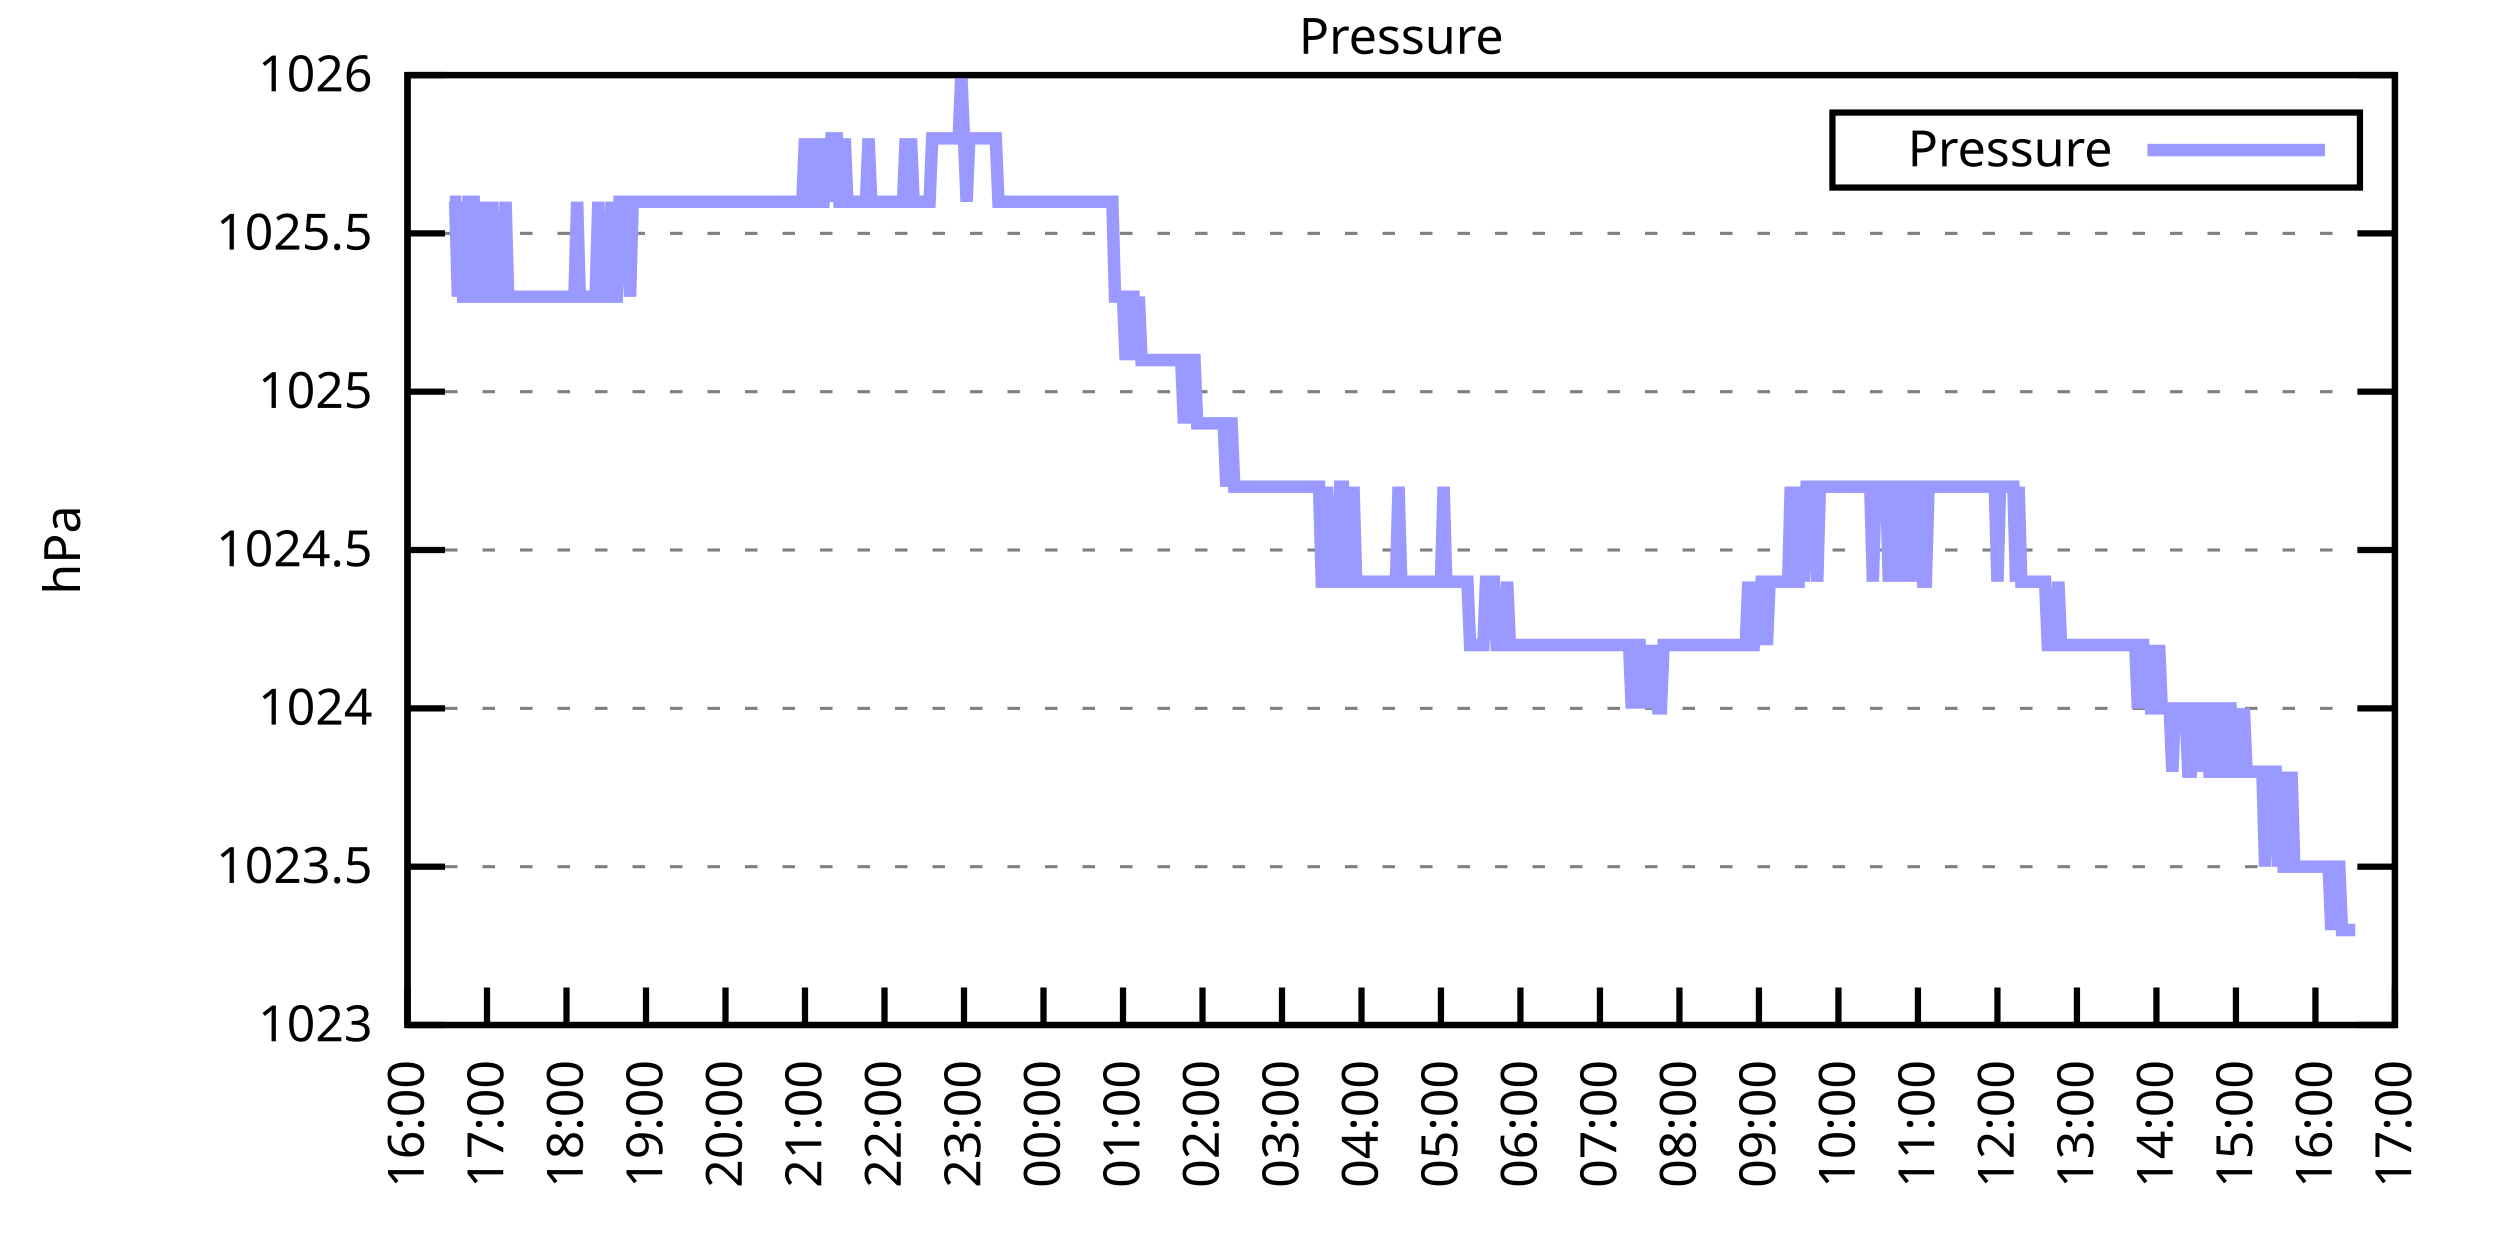
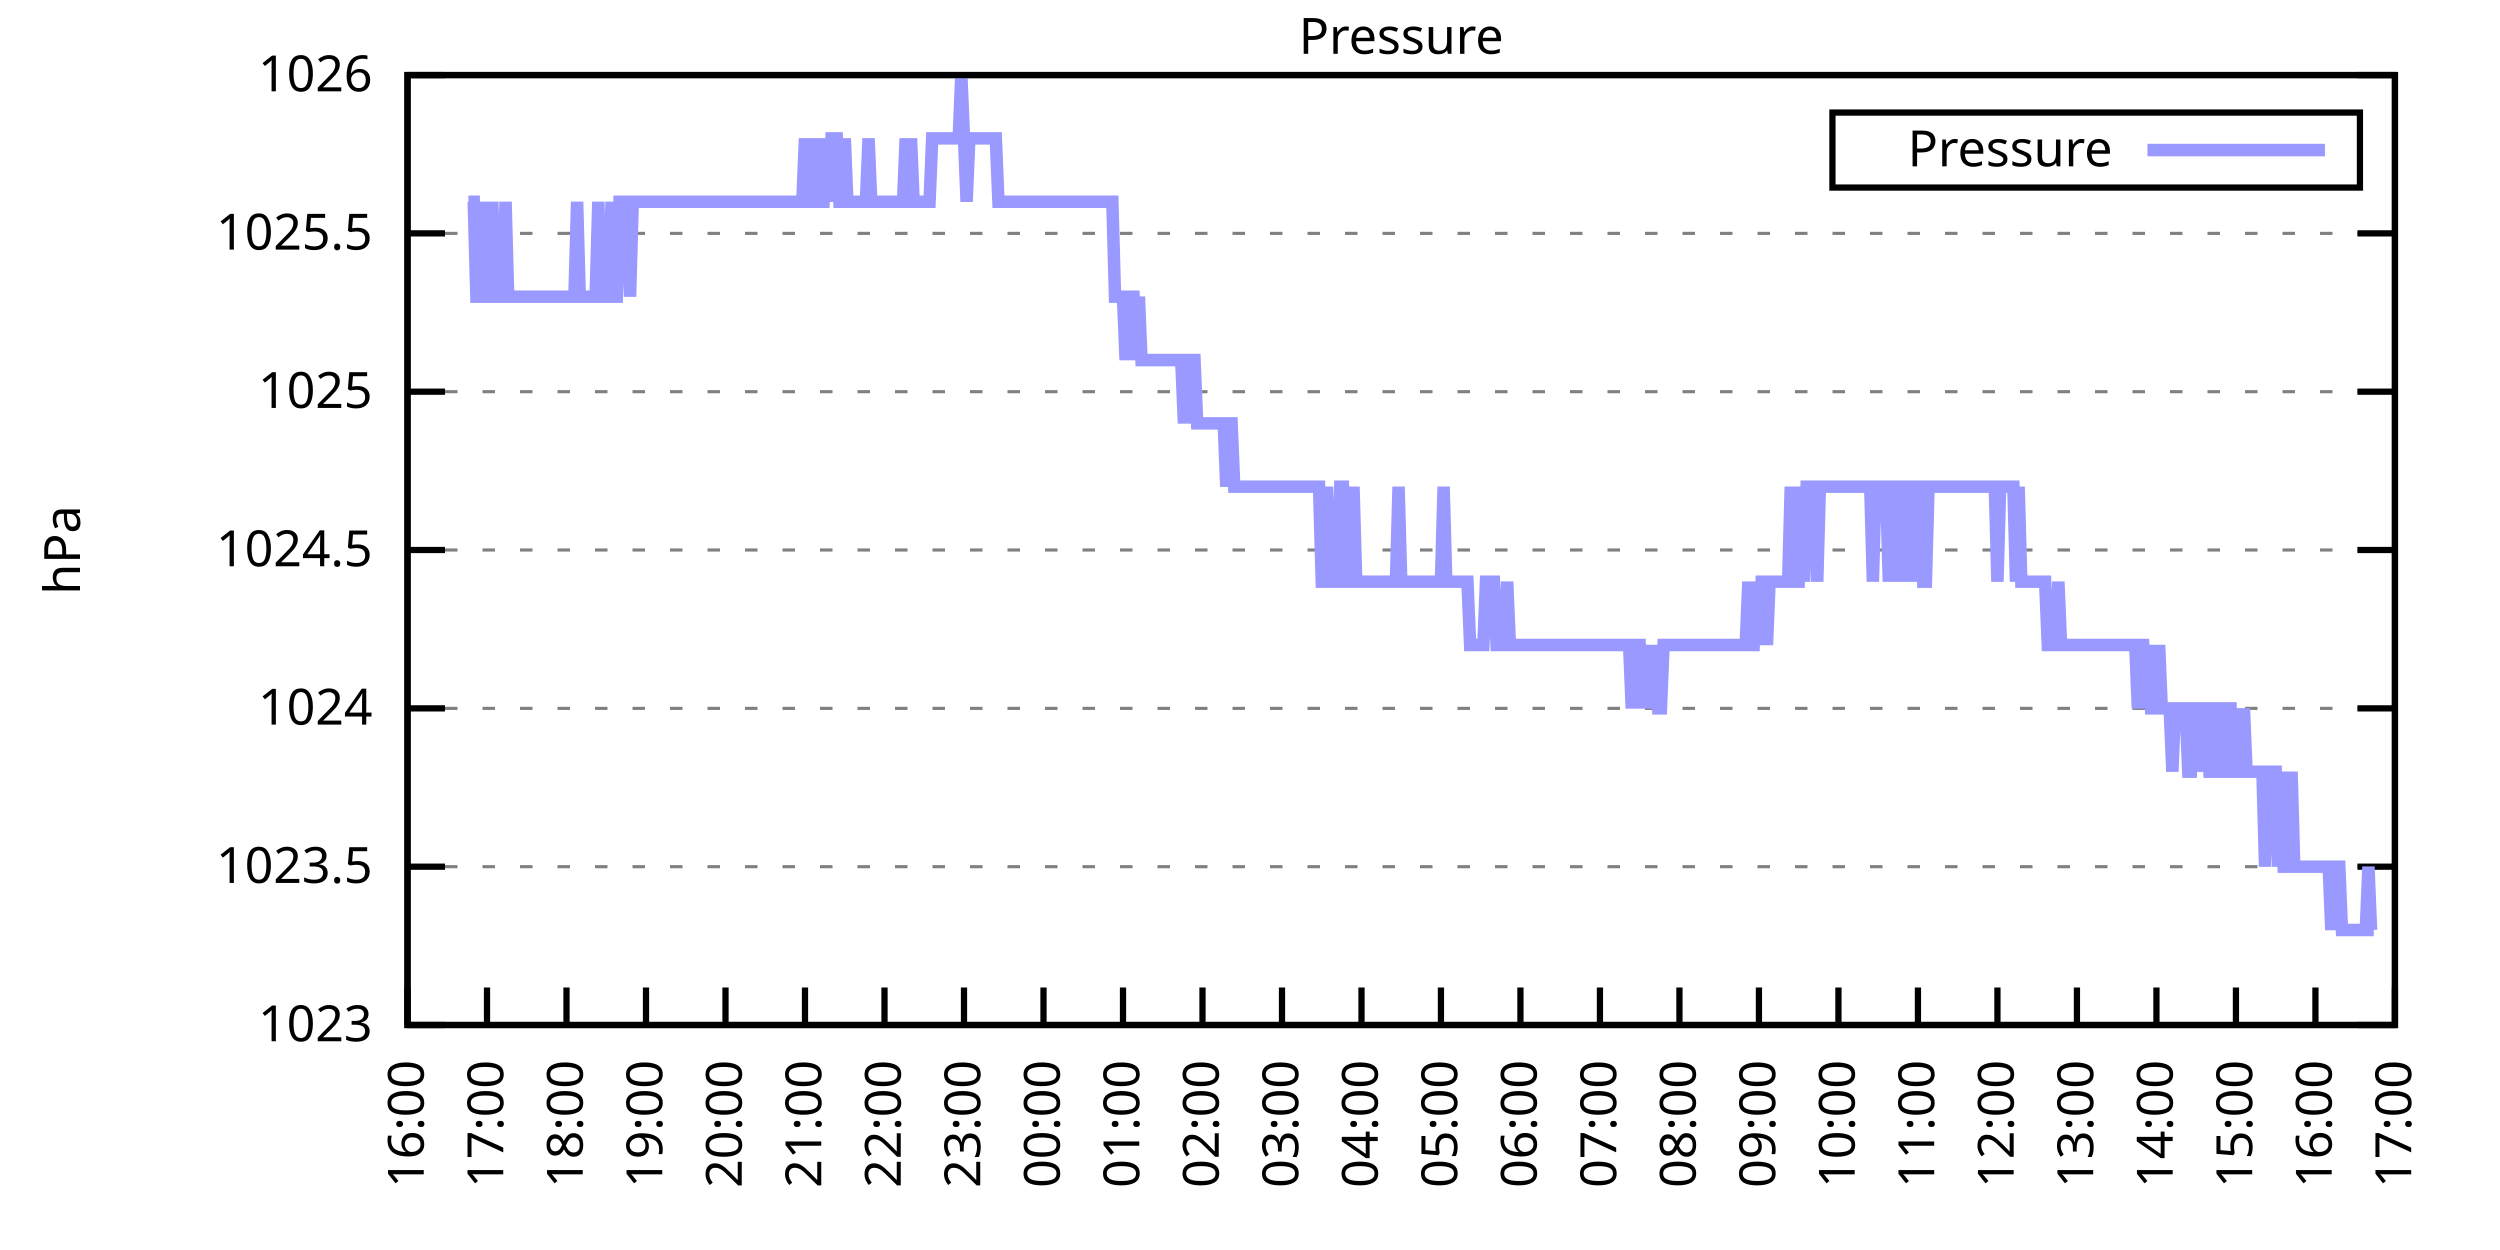
<svg xmlns="http://www.w3.org/2000/svg" xmlns:xlink="http://www.w3.org/1999/xlink" width="400" height="200" viewBox="0 0 400 200">
  <g id="gnuplot_canvas">
    <rect x="0" y="0" width="400" height="200" fill="none" />
    <defs>
      <circle id="gpDot" r="0.5" stroke-width="0.5" stroke="currentColor" />
      <path id="gpPt0" stroke-width="0.333" stroke="currentColor" d="M-1,0 h2 M0,-1 v2" />
      <path id="gpPt1" stroke-width="0.333" stroke="currentColor" d="M-1,-1 L1,1 M1,-1 L-1,1" />
      <path id="gpPt2" stroke-width="0.333" stroke="currentColor" d="M-1,0 L1,0 M0,-1 L0,1 M-1,-1 L1,1 M-1,1 L1,-1" />
      <rect id="gpPt3" stroke-width="0.333" stroke="currentColor" x="-1" y="-1" width="2" height="2" />
      <rect id="gpPt4" stroke-width="0.333" stroke="currentColor" fill="currentColor" x="-1" y="-1" width="2" height="2" />
      <circle id="gpPt5" stroke-width="0.333" stroke="currentColor" cx="0" cy="0" r="1" />
      <use xlink:href="#gpPt5" id="gpPt6" fill="currentColor" stroke="none" />
      <path id="gpPt7" stroke-width="0.333" stroke="currentColor" d="M0,-1.33 L-1.33,0.67 L1.33,0.67 z" />
      <use xlink:href="#gpPt7" id="gpPt8" fill="currentColor" stroke="none" />
      <use xlink:href="#gpPt7" id="gpPt9" stroke="currentColor" transform="rotate(180)" />
      <use xlink:href="#gpPt9" id="gpPt10" fill="currentColor" stroke="none" />
      <use xlink:href="#gpPt3" id="gpPt11" stroke="currentColor" transform="rotate(45)" />
      <use xlink:href="#gpPt11" id="gpPt12" fill="currentColor" stroke="none" />
      <path id="gpPt13" stroke-width="0.333" stroke="currentColor" d="M0,1.330 L1.265,0.411 L0.782,-1.067 L-0.782,-1.076 L-1.265,0.411 z" />
      <use xlink:href="#gpPt13" id="gpPt14" fill="currentColor" stroke="none" />
      <filter id="textbox" filterUnits="objectBoundingBox" x="0" y="0" height="1" width="1">
        <feFlood flood-color="white" flood-opacity="1" result="bgnd" />
        <feComposite in="SourceGraphic" in2="bgnd" operator="atop" />
      </filter>
      <filter id="greybox" filterUnits="objectBoundingBox" x="0" y="0" height="1" width="1">
        <feFlood flood-color="lightgrey" flood-opacity="1" result="grey" />
        <feComposite in="SourceGraphic" in2="grey" operator="atop" />
      </filter>
    </defs>
    <g fill="none" color="white" stroke="currentColor" stroke-width="1.00" stroke-linecap="butt" stroke-linejoin="miter">
</g>
    <g fill="none" color="black" stroke="currentColor" stroke-width="1.00" stroke-linecap="butt" stroke-linejoin="miter">
      <g stroke="none" shape-rendering="crispEdges">
        <polygon fill="rgb(255, 255, 255)" points="65.20,164.00 383.18,164.00 383.18,12.02 65.20,12.02 " />
      </g>
    </g>
    <g fill="none" color="black" stroke="currentColor" stroke-width="1.00" stroke-linecap="butt" stroke-linejoin="miter">
</g>
    <g fill="none" color="black" stroke="black" stroke-width="0.50" stroke-linecap="butt" stroke-linejoin="miter">
</g>
    <g fill="none" color="gray" stroke="currentColor" stroke-width="0.50" stroke-linecap="butt" stroke-linejoin="miter">
      <path stroke="gray" stroke-dasharray="2,4" class="gridline" d="M65.20,164.00 L383.19,164.00  " />
    </g>
    <g fill="none" color="gray" stroke="gray" stroke-width="1.00" stroke-linecap="butt" stroke-linejoin="miter">
</g>
    <g fill="none" color="black" stroke="currentColor" stroke-width="1.00" stroke-linecap="butt" stroke-linejoin="miter">
      <path stroke="black" d="M65.20,164.00 L71.20,164.00 M383.19,164.00 L377.19,164.00  " />
      <g transform="translate(59.60,166.60)" stroke="none" fill="black" font-family="Sans" font-size="8.00" text-anchor="end">
        <text>
          <tspan font-family="Sans"> 1023</tspan>
        </text>
      </g>
    </g>
    <g fill="none" color="black" stroke="currentColor" stroke-width="1.00" stroke-linecap="butt" stroke-linejoin="miter">
</g>
    <g fill="none" color="black" stroke="black" stroke-width="0.50" stroke-linecap="butt" stroke-linejoin="miter">
</g>
    <g fill="none" color="gray" stroke="currentColor" stroke-width="0.50" stroke-linecap="butt" stroke-linejoin="miter">
      <path stroke="gray" stroke-dasharray="2,4" class="gridline" d="M65.20,138.67 L383.19,138.67  " />
    </g>
    <g fill="none" color="gray" stroke="gray" stroke-width="1.00" stroke-linecap="butt" stroke-linejoin="miter">
</g>
    <g fill="none" color="black" stroke="currentColor" stroke-width="1.00" stroke-linecap="butt" stroke-linejoin="miter">
      <path stroke="black" d="M65.20,138.67 L71.20,138.67 M383.19,138.67 L377.19,138.67  " />
      <g transform="translate(59.60,141.27)" stroke="none" fill="black" font-family="Sans" font-size="8.00" text-anchor="end">
        <text>
          <tspan font-family="Sans"> 1023.5</tspan>
        </text>
      </g>
    </g>
    <g fill="none" color="black" stroke="currentColor" stroke-width="1.00" stroke-linecap="butt" stroke-linejoin="miter">
</g>
    <g fill="none" color="black" stroke="black" stroke-width="0.50" stroke-linecap="butt" stroke-linejoin="miter">
</g>
    <g fill="none" color="gray" stroke="currentColor" stroke-width="0.50" stroke-linecap="butt" stroke-linejoin="miter">
      <path stroke="gray" stroke-dasharray="2,4" class="gridline" d="M65.20,113.34 L383.19,113.34  " />
    </g>
    <g fill="none" color="gray" stroke="gray" stroke-width="1.00" stroke-linecap="butt" stroke-linejoin="miter">
</g>
    <g fill="none" color="black" stroke="currentColor" stroke-width="1.00" stroke-linecap="butt" stroke-linejoin="miter">
      <path stroke="black" d="M65.20,113.34 L71.20,113.34 M383.19,113.34 L377.19,113.34  " />
      <g transform="translate(59.60,115.94)" stroke="none" fill="black" font-family="Sans" font-size="8.00" text-anchor="end">
        <text>
          <tspan font-family="Sans"> 1024</tspan>
        </text>
      </g>
    </g>
    <g fill="none" color="black" stroke="currentColor" stroke-width="1.00" stroke-linecap="butt" stroke-linejoin="miter">
</g>
    <g fill="none" color="black" stroke="black" stroke-width="0.50" stroke-linecap="butt" stroke-linejoin="miter">
</g>
    <g fill="none" color="gray" stroke="currentColor" stroke-width="0.50" stroke-linecap="butt" stroke-linejoin="miter">
      <path stroke="gray" stroke-dasharray="2,4" class="gridline" d="M65.20,88.00 L383.19,88.00  " />
    </g>
    <g fill="none" color="gray" stroke="gray" stroke-width="1.00" stroke-linecap="butt" stroke-linejoin="miter">
</g>
    <g fill="none" color="black" stroke="currentColor" stroke-width="1.00" stroke-linecap="butt" stroke-linejoin="miter">
      <path stroke="black" d="M65.20,88.00 L71.20,88.00 M383.19,88.00 L377.19,88.00  " />
      <g transform="translate(59.60,90.60)" stroke="none" fill="black" font-family="Sans" font-size="8.00" text-anchor="end">
        <text>
          <tspan font-family="Sans"> 1024.5</tspan>
        </text>
      </g>
    </g>
    <g fill="none" color="black" stroke="currentColor" stroke-width="1.00" stroke-linecap="butt" stroke-linejoin="miter">
</g>
    <g fill="none" color="black" stroke="black" stroke-width="0.50" stroke-linecap="butt" stroke-linejoin="miter">
</g>
    <g fill="none" color="gray" stroke="currentColor" stroke-width="0.50" stroke-linecap="butt" stroke-linejoin="miter">
      <path stroke="gray" stroke-dasharray="2,4" class="gridline" d="M65.20,62.67 L383.19,62.67  " />
    </g>
    <g fill="none" color="gray" stroke="gray" stroke-width="1.00" stroke-linecap="butt" stroke-linejoin="miter">
</g>
    <g fill="none" color="black" stroke="currentColor" stroke-width="1.00" stroke-linecap="butt" stroke-linejoin="miter">
      <path stroke="black" d="M65.20,62.67 L71.20,62.67 M383.19,62.67 L377.19,62.67  " />
      <g transform="translate(59.60,65.27)" stroke="none" fill="black" font-family="Sans" font-size="8.00" text-anchor="end">
        <text>
          <tspan font-family="Sans"> 1025</tspan>
        </text>
      </g>
    </g>
    <g fill="none" color="black" stroke="currentColor" stroke-width="1.00" stroke-linecap="butt" stroke-linejoin="miter">
</g>
    <g fill="none" color="black" stroke="black" stroke-width="0.50" stroke-linecap="butt" stroke-linejoin="miter">
</g>
    <g fill="none" color="gray" stroke="currentColor" stroke-width="0.50" stroke-linecap="butt" stroke-linejoin="miter">
      <path stroke="gray" stroke-dasharray="2,4" class="gridline" d="M65.20,37.34 L383.19,37.34  " />
    </g>
    <g fill="none" color="gray" stroke="gray" stroke-width="1.00" stroke-linecap="butt" stroke-linejoin="miter">
</g>
    <g fill="none" color="black" stroke="currentColor" stroke-width="1.00" stroke-linecap="butt" stroke-linejoin="miter">
      <path stroke="black" d="M65.20,37.34 L71.20,37.34 M383.19,37.34 L377.19,37.34  " />
      <g transform="translate(59.60,39.94)" stroke="none" fill="black" font-family="Sans" font-size="8.00" text-anchor="end">
        <text>
          <tspan font-family="Sans"> 1025.5</tspan>
        </text>
      </g>
    </g>
    <g fill="none" color="black" stroke="currentColor" stroke-width="1.00" stroke-linecap="butt" stroke-linejoin="miter">
</g>
    <g fill="none" color="black" stroke="black" stroke-width="0.50" stroke-linecap="butt" stroke-linejoin="miter">
</g>
    <g fill="none" color="gray" stroke="currentColor" stroke-width="0.50" stroke-linecap="butt" stroke-linejoin="miter">
      <path stroke="gray" stroke-dasharray="2,4" class="gridline" d="M65.20,12.01 L383.19,12.01  " />
    </g>
    <g fill="none" color="gray" stroke="gray" stroke-width="1.00" stroke-linecap="butt" stroke-linejoin="miter">
</g>
    <g fill="none" color="black" stroke="currentColor" stroke-width="1.00" stroke-linecap="butt" stroke-linejoin="miter">
      <path stroke="black" d="M65.20,12.01 L71.20,12.01 M383.19,12.01 L377.19,12.01  " />
      <g transform="translate(59.60,14.61)" stroke="none" fill="black" font-family="Sans" font-size="8.00" text-anchor="end">
        <text>
          <tspan font-family="Sans"> 1026</tspan>
        </text>
      </g>
    </g>
    <g fill="none" color="black" stroke="currentColor" stroke-width="1.00" stroke-linecap="butt" stroke-linejoin="miter">
      <path stroke="black" d="M65.20,164.00 L65.20,158.00  " />
      <g transform="translate(67.80,169.60) rotate(270.00)" stroke="none" fill="black" font-family="Sans" font-size="8.00" text-anchor="end">
        <text>
          <tspan font-family="Sans">16:00</tspan>
        </text>
      </g>
    </g>
    <g fill="none" color="black" stroke="currentColor" stroke-width="1.00" stroke-linecap="butt" stroke-linejoin="miter">
      <path stroke="black" d="M77.92,164.00 L77.92,158.00  " />
      <g transform="translate(80.52,169.60) rotate(270.00)" stroke="none" fill="black" font-family="Sans" font-size="8.00" text-anchor="end">
        <text>
          <tspan font-family="Sans">17:00</tspan>
        </text>
      </g>
    </g>
    <g fill="none" color="black" stroke="currentColor" stroke-width="1.00" stroke-linecap="butt" stroke-linejoin="miter">
      <path stroke="black" d="M90.64,164.00 L90.64,158.00  " />
      <g transform="translate(93.24,169.60) rotate(270.00)" stroke="none" fill="black" font-family="Sans" font-size="8.00" text-anchor="end">
        <text>
          <tspan font-family="Sans">18:00</tspan>
        </text>
      </g>
    </g>
    <g fill="none" color="black" stroke="currentColor" stroke-width="1.00" stroke-linecap="butt" stroke-linejoin="miter">
      <path stroke="black" d="M103.36,164.00 L103.36,158.00  " />
      <g transform="translate(105.96,169.60) rotate(270.00)" stroke="none" fill="black" font-family="Sans" font-size="8.00" text-anchor="end">
        <text>
          <tspan font-family="Sans">19:00</tspan>
        </text>
      </g>
    </g>
    <g fill="none" color="black" stroke="currentColor" stroke-width="1.00" stroke-linecap="butt" stroke-linejoin="miter">
      <path stroke="black" d="M116.08,164.00 L116.08,158.00  " />
      <g transform="translate(118.68,169.60) rotate(270.00)" stroke="none" fill="black" font-family="Sans" font-size="8.00" text-anchor="end">
        <text>
          <tspan font-family="Sans">20:00</tspan>
        </text>
      </g>
    </g>
    <g fill="none" color="black" stroke="currentColor" stroke-width="1.00" stroke-linecap="butt" stroke-linejoin="miter">
      <path stroke="black" d="M128.80,164.00 L128.80,158.00  " />
      <g transform="translate(131.40,169.60) rotate(270.00)" stroke="none" fill="black" font-family="Sans" font-size="8.00" text-anchor="end">
        <text>
          <tspan font-family="Sans">21:00</tspan>
        </text>
      </g>
    </g>
    <g fill="none" color="black" stroke="currentColor" stroke-width="1.00" stroke-linecap="butt" stroke-linejoin="miter">
      <path stroke="black" d="M141.52,164.00 L141.52,158.00  " />
      <g transform="translate(144.12,169.60) rotate(270.00)" stroke="none" fill="black" font-family="Sans" font-size="8.00" text-anchor="end">
        <text>
          <tspan font-family="Sans">22:00</tspan>
        </text>
      </g>
    </g>
    <g fill="none" color="black" stroke="currentColor" stroke-width="1.00" stroke-linecap="butt" stroke-linejoin="miter">
      <path stroke="black" d="M154.24,164.00 L154.24,158.00  " />
      <g transform="translate(156.84,169.60) rotate(270.00)" stroke="none" fill="black" font-family="Sans" font-size="8.00" text-anchor="end">
        <text>
          <tspan font-family="Sans">23:00</tspan>
        </text>
      </g>
    </g>
    <g fill="none" color="black" stroke="currentColor" stroke-width="1.00" stroke-linecap="butt" stroke-linejoin="miter">
      <path stroke="black" d="M166.96,164.00 L166.96,158.00  " />
      <g transform="translate(169.56,169.60) rotate(270.00)" stroke="none" fill="black" font-family="Sans" font-size="8.00" text-anchor="end">
        <text>
          <tspan font-family="Sans">00:00</tspan>
        </text>
      </g>
    </g>
    <g fill="none" color="black" stroke="currentColor" stroke-width="1.00" stroke-linecap="butt" stroke-linejoin="miter">
      <path stroke="black" d="M179.68,164.00 L179.68,158.00  " />
      <g transform="translate(182.28,169.60) rotate(270.00)" stroke="none" fill="black" font-family="Sans" font-size="8.00" text-anchor="end">
        <text>
          <tspan font-family="Sans">01:00</tspan>
        </text>
      </g>
    </g>
    <g fill="none" color="black" stroke="currentColor" stroke-width="1.00" stroke-linecap="butt" stroke-linejoin="miter">
      <path stroke="black" d="M192.40,164.00 L192.40,158.00  " />
      <g transform="translate(195.00,169.60) rotate(270.00)" stroke="none" fill="black" font-family="Sans" font-size="8.00" text-anchor="end">
        <text>
          <tspan font-family="Sans">02:00</tspan>
        </text>
      </g>
    </g>
    <g fill="none" color="black" stroke="currentColor" stroke-width="1.00" stroke-linecap="butt" stroke-linejoin="miter">
      <path stroke="black" d="M205.12,164.00 L205.12,158.00  " />
      <g transform="translate(207.72,169.60) rotate(270.00)" stroke="none" fill="black" font-family="Sans" font-size="8.00" text-anchor="end">
        <text>
          <tspan font-family="Sans">03:00</tspan>
        </text>
      </g>
    </g>
    <g fill="none" color="black" stroke="currentColor" stroke-width="1.00" stroke-linecap="butt" stroke-linejoin="miter">
      <path stroke="black" d="M217.84,164.00 L217.84,158.00  " />
      <g transform="translate(220.44,169.60) rotate(270.00)" stroke="none" fill="black" font-family="Sans" font-size="8.00" text-anchor="end">
        <text>
          <tspan font-family="Sans">04:00</tspan>
        </text>
      </g>
    </g>
    <g fill="none" color="black" stroke="currentColor" stroke-width="1.00" stroke-linecap="butt" stroke-linejoin="miter">
      <path stroke="black" d="M230.55,164.00 L230.55,158.00  " />
      <g transform="translate(233.15,169.60) rotate(270.00)" stroke="none" fill="black" font-family="Sans" font-size="8.00" text-anchor="end">
        <text>
          <tspan font-family="Sans">05:00</tspan>
        </text>
      </g>
    </g>
    <g fill="none" color="black" stroke="currentColor" stroke-width="1.00" stroke-linecap="butt" stroke-linejoin="miter">
      <path stroke="black" d="M243.27,164.00 L243.27,158.00  " />
      <g transform="translate(245.87,169.60) rotate(270.00)" stroke="none" fill="black" font-family="Sans" font-size="8.00" text-anchor="end">
        <text>
          <tspan font-family="Sans">06:00</tspan>
        </text>
      </g>
    </g>
    <g fill="none" color="black" stroke="currentColor" stroke-width="1.00" stroke-linecap="butt" stroke-linejoin="miter">
      <path stroke="black" d="M255.99,164.00 L255.99,158.00  " />
      <g transform="translate(258.59,169.60) rotate(270.00)" stroke="none" fill="black" font-family="Sans" font-size="8.00" text-anchor="end">
        <text>
          <tspan font-family="Sans">07:00</tspan>
        </text>
      </g>
    </g>
    <g fill="none" color="black" stroke="currentColor" stroke-width="1.00" stroke-linecap="butt" stroke-linejoin="miter">
      <path stroke="black" d="M268.71,164.00 L268.71,158.00  " />
      <g transform="translate(271.31,169.60) rotate(270.00)" stroke="none" fill="black" font-family="Sans" font-size="8.00" text-anchor="end">
        <text>
          <tspan font-family="Sans">08:00</tspan>
        </text>
      </g>
    </g>
    <g fill="none" color="black" stroke="currentColor" stroke-width="1.00" stroke-linecap="butt" stroke-linejoin="miter">
      <path stroke="black" d="M281.43,164.00 L281.43,158.00  " />
      <g transform="translate(284.03,169.60) rotate(270.00)" stroke="none" fill="black" font-family="Sans" font-size="8.00" text-anchor="end">
        <text>
          <tspan font-family="Sans">09:00</tspan>
        </text>
      </g>
    </g>
    <g fill="none" color="black" stroke="currentColor" stroke-width="1.00" stroke-linecap="butt" stroke-linejoin="miter">
      <path stroke="black" d="M294.15,164.00 L294.15,158.00  " />
      <g transform="translate(296.75,169.60) rotate(270.00)" stroke="none" fill="black" font-family="Sans" font-size="8.00" text-anchor="end">
        <text>
          <tspan font-family="Sans">10:00</tspan>
        </text>
      </g>
    </g>
    <g fill="none" color="black" stroke="currentColor" stroke-width="1.00" stroke-linecap="butt" stroke-linejoin="miter">
      <path stroke="black" d="M306.87,164.00 L306.87,158.00  " />
      <g transform="translate(309.47,169.60) rotate(270.00)" stroke="none" fill="black" font-family="Sans" font-size="8.00" text-anchor="end">
        <text>
          <tspan font-family="Sans">11:00</tspan>
        </text>
      </g>
    </g>
    <g fill="none" color="black" stroke="currentColor" stroke-width="1.00" stroke-linecap="butt" stroke-linejoin="miter">
      <path stroke="black" d="M319.59,164.00 L319.59,158.00  " />
      <g transform="translate(322.19,169.60) rotate(270.00)" stroke="none" fill="black" font-family="Sans" font-size="8.00" text-anchor="end">
        <text>
          <tspan font-family="Sans">12:00</tspan>
        </text>
      </g>
    </g>
    <g fill="none" color="black" stroke="currentColor" stroke-width="1.00" stroke-linecap="butt" stroke-linejoin="miter">
      <path stroke="black" d="M332.31,164.00 L332.31,158.00  " />
      <g transform="translate(334.91,169.60) rotate(270.00)" stroke="none" fill="black" font-family="Sans" font-size="8.00" text-anchor="end">
        <text>
          <tspan font-family="Sans">13:00</tspan>
        </text>
      </g>
    </g>
    <g fill="none" color="black" stroke="currentColor" stroke-width="1.00" stroke-linecap="butt" stroke-linejoin="miter">
      <path stroke="black" d="M345.03,164.00 L345.03,158.00  " />
      <g transform="translate(347.63,169.60) rotate(270.00)" stroke="none" fill="black" font-family="Sans" font-size="8.00" text-anchor="end">
        <text>
          <tspan font-family="Sans">14:00</tspan>
        </text>
      </g>
    </g>
    <g fill="none" color="black" stroke="currentColor" stroke-width="1.00" stroke-linecap="butt" stroke-linejoin="miter">
      <path stroke="black" d="M357.75,164.00 L357.75,158.00  " />
      <g transform="translate(360.35,169.60) rotate(270.00)" stroke="none" fill="black" font-family="Sans" font-size="8.00" text-anchor="end">
        <text>
          <tspan font-family="Sans">15:00</tspan>
        </text>
      </g>
    </g>
    <g fill="none" color="black" stroke="currentColor" stroke-width="1.00" stroke-linecap="butt" stroke-linejoin="miter">
      <path stroke="black" d="M370.47,164.00 L370.47,158.00  " />
      <g transform="translate(373.07,169.60) rotate(270.00)" stroke="none" fill="black" font-family="Sans" font-size="8.00" text-anchor="end">
        <text>
          <tspan font-family="Sans">16:00</tspan>
        </text>
      </g>
    </g>
    <g fill="none" color="black" stroke="currentColor" stroke-width="1.00" stroke-linecap="butt" stroke-linejoin="miter">
      <path stroke="black" d="M383.19,164.00 L383.19,158.00  " />
      <g transform="translate(385.79,169.60) rotate(270.00)" stroke="none" fill="black" font-family="Sans" font-size="8.00" text-anchor="end">
        <text>
          <tspan font-family="Sans">17:00</tspan>
        </text>
      </g>
    </g>
    <g fill="none" color="black" stroke="currentColor" stroke-width="1.00" stroke-linecap="butt" stroke-linejoin="miter">
</g>
    <g fill="none" color="black" stroke="currentColor" stroke-width="1.00" stroke-linecap="butt" stroke-linejoin="miter">
      <path stroke="black" d="M65.20,12.01 L65.20,164.00 L383.19,164.00 L383.19,12.01 L65.20,12.01 Z  " />
    </g>
    <g fill="none" color="black" stroke="currentColor" stroke-width="1.00" stroke-linecap="butt" stroke-linejoin="miter">
</g>
    <g fill="none" color="black" stroke="currentColor" stroke-width="1.00" stroke-linecap="butt" stroke-linejoin="miter">
      <path stroke="black" d="M293.19,30.01 L293.19,18.01 L377.59,18.01 L377.59,30.01 L293.19,30.01 Z  " />
    </g>
    <g id="Pressure_plot_1">
      <g fill="none" color="white" stroke="black" stroke-width="2.00" stroke-linecap="butt" stroke-linejoin="miter">
</g>
      <g fill="none" color="black" stroke="currentColor" stroke-width="2.00" stroke-linecap="butt" stroke-linejoin="miter">
        <g transform="translate(337.99,26.61)" stroke="none" fill="black" font-family="Sans" font-size="8.00" text-anchor="end">
          <text>
            <tspan font-family="Sans">Pressure</tspan>
          </text>
        </g>
      </g>
      <g fill="none" color="black" stroke="currentColor" stroke-width="2.00" stroke-linecap="butt" stroke-linejoin="miter">
-         <path stroke="rgb(153, 153, 255)" d="M343.59,24.01 L371.99,24.01 M71.98,32.28 L72.41,32.28 L72.83,32.28 L73.26,47.47 L73.68,32.28 L74.10,47.47   L74.53,47.47 L74.95,32.28 L75.38,32.28 L75.80,32.28 L76.22,47.47 L76.65,47.47 L77.07,32.28 L77.50,47.47   L77.92,47.47 L78.34,47.47 L78.77,32.28 L79.19,47.47 L79.62,47.47 L80.04,47.47 L80.46,47.47 L80.89,32.28   L81.31,47.47 L81.74,47.47 L82.16,47.47 L82.58,47.47 L83.01,47.47 L83.43,47.47 L83.86,47.47 L84.28,47.47   L84.70,47.47 L85.13,47.47 L85.55,47.47 L85.98,47.47 L86.40,47.47 L86.82,47.47 L87.25,47.47 L87.67,47.47   L88.10,47.47 L88.52,47.47 L88.94,47.47 L89.37,47.47 L89.79,47.47 L90.22,47.47 L90.64,47.47 L91.06,47.47   L91.49,47.47 L91.91,47.47 L92.34,32.28 L92.76,47.47 L93.18,47.47 L93.61,47.47 L94.03,47.47 L94.46,47.47   L94.88,47.47 L95.30,47.47 L95.73,32.28 L96.15,47.47 L96.58,47.47 L97.00,47.47 L97.42,47.47 L97.85,32.28   L98.27,47.47 L98.69,47.47 L99.12,32.28 L99.54,32.28 L99.97,32.28 L100.39,32.28 L100.81,47.47 L101.24,32.28   L101.66,32.28 L102.09,32.28 L102.51,32.28 L102.93,32.28 L103.36,32.28 L103.78,32.28 L104.21,32.28 L104.63,32.28   L105.05,32.28 L105.48,32.28 L105.90,32.28 L106.33,32.28 L106.75,32.28 L107.17,32.28 L107.60,32.28 L108.02,32.28   L108.45,32.28 L108.87,32.28 L109.29,32.28 L109.72,32.28 L110.14,32.28 L110.57,32.28 L110.99,32.28 L111.41,32.28   L111.84,32.28 L112.26,32.28 L112.69,32.28 L113.11,32.28 L113.53,32.28 L113.96,32.28 L114.38,32.28 L114.81,32.28   L115.23,32.28 L115.65,32.28 L116.08,32.28 L116.50,32.28 L116.93,32.28 L117.35,32.28 L117.77,32.28 L118.20,32.28   L118.62,32.28 L119.05,32.28 L119.47,32.28 L119.89,32.28 L120.32,32.28 L120.74,32.28 L121.17,32.28 L121.59,32.28   L122.01,32.28 L122.44,32.28 L122.86,32.28 L123.29,32.28 L123.71,32.28 L124.13,32.28 L124.56,32.28 L124.98,32.28   L125.41,32.28 L125.83,32.28 L126.25,32.28 L126.68,32.28 L127.10,32.28 L127.53,32.28 L127.95,32.28 L128.37,32.28   L128.80,22.14 L129.22,32.28 L129.65,32.28 L130.07,22.14 L130.49,32.28 L130.92,22.14 L131.34,32.28 L131.77,32.28   L132.19,22.14 L132.61,32.28 L133.04,22.14 L133.46,22.14 L133.89,22.14 L134.31,32.28 L134.73,32.28 L135.16,22.14   L135.58,32.28 L136.01,32.28 L136.43,32.28 L136.85,32.28 L137.28,32.28 L137.70,32.28 L138.13,32.28 L138.55,32.28   L138.97,22.14 L139.40,32.28 L139.82,32.28 L140.25,32.28 L140.67,32.28 L141.09,32.28 L141.52,32.28 L141.94,32.28   L142.37,32.28 L142.79,32.28 L143.21,32.28 L143.64,32.28 L144.06,32.28 L144.49,32.28 L144.91,22.14 L145.33,32.28   L145.76,22.14 L146.18,32.28 L146.61,32.28 L147.03,32.28 L147.45,32.28 L147.88,32.28 L148.30,32.28 L148.73,32.28   L149.15,22.14 L149.57,22.14 L150.00,22.14 L150.42,22.14 L150.85,22.14 L151.27,22.14 L151.69,22.14 L152.12,22.14   L152.54,22.14 L152.97,22.14 L153.39,22.14 L153.81,12.01 L154.24,22.14 L154.66,32.28 L155.09,22.14 L155.51,22.14   L155.93,22.14 L156.36,22.14 L156.78,22.14 L157.21,22.14 L157.63,22.14 L158.05,22.14 L158.48,22.14 L158.90,22.14   L159.33,22.14 L159.75,32.28 L160.17,32.28 L160.60,32.28 L161.02,32.28 L161.44,32.28 L161.87,32.28 L162.29,32.28   L162.72,32.28 L163.14,32.28 L163.56,32.28 L163.99,32.28 L164.41,32.28 L164.84,32.28 L165.26,32.28 L165.68,32.28   L166.11,32.28 L166.53,32.28 L166.96,32.28 L167.38,32.28 L167.80,32.28 L168.23,32.28 L168.65,32.28 L169.08,32.28   L169.50,32.28 L169.92,32.28 L170.35,32.28 L170.77,32.28 L171.20,32.28 L171.62,32.28 L172.04,32.28 L172.47,32.28   L172.89,32.28 L173.32,32.28 L173.74,32.28 L174.16,32.28 L174.59,32.28 L175.01,32.28 L175.44,32.28 L175.86,32.28   L176.28,32.28 L176.71,32.28 L177.13,32.28 L177.56,32.28 L177.98,32.28 L178.40,47.47 L178.83,47.47 L179.25,47.47   L179.68,47.47 L180.10,57.61 L180.52,47.47 L180.95,47.47 L181.37,47.47 L181.80,57.61 L182.22,47.47 L182.64,57.61   L183.07,57.61 L183.49,57.61 L183.92,57.61 L184.34,57.61 L184.76,57.61 L185.19,57.61 L185.61,57.61 L186.04,57.61   L186.46,57.61 L186.88,57.61 L187.31,57.61 L187.73,57.61 L188.16,57.61 L188.58,57.61 L189.00,57.61 L189.43,67.74   L189.85,57.61 L190.28,67.74 L190.70,57.61 L191.12,57.61 L191.55,67.74 L191.97,67.74 L192.40,67.74 L192.82,67.74   L193.24,67.74 L193.67,67.74 L194.09,67.74 L194.52,67.74 L194.94,67.74 L195.36,67.74 L195.79,67.74 L196.21,77.87   L196.64,67.74 L197.06,67.74 L197.48,77.87 L197.91,77.87 L198.33,77.87 L198.76,77.87 L199.18,77.87 L199.60,77.87   L200.03,77.87 L200.45,77.87 L200.88,77.87 L201.30,77.87 L201.72,77.87 L202.15,77.87 L202.57,77.87 L203.00,77.87   L203.42,77.87 L203.84,77.87 L204.27,77.87 L204.69,77.87 L205.12,77.87 L205.54,77.87 L205.96,77.87 L206.39,77.87   L206.81,77.87 L207.24,77.87 L207.66,77.87 L208.08,77.87 L208.51,77.87 L208.93,77.87 L209.36,77.87 L209.78,77.87   L210.20,77.87 L210.63,77.87 L211.05,77.87 L211.48,93.07 L211.90,93.07 L212.32,77.87 L212.75,93.07 L213.17,93.07   L213.60,93.07 L214.02,93.07 L214.44,77.87 L214.87,77.87 L215.29,93.07 L215.72,93.07 L216.14,93.07 L216.56,77.87   L216.99,93.07 L217.41,93.07 L217.84,93.07 L218.26,93.07 L218.68,93.07 L219.11,93.07 L219.53,93.07 L219.96,93.07   L220.38,93.07 L220.80,93.07 L221.23,93.07 L221.65,93.07 L222.08,93.07 L222.50,93.07 L222.92,93.07 L223.35,93.07   L223.77,77.87 L224.20,93.07 L224.62,93.07 L225.04,93.07 L225.47,93.07 L225.89,93.07 L226.31,93.07 L226.74,93.07   L227.16,93.07 L227.59,93.07 L228.01,93.07 L228.43,93.07 L228.86,93.07 L229.28,93.07 L229.71,93.07 L230.13,93.07   L230.55,93.07 L230.98,77.87 L231.40,93.07 L231.83,93.07 L232.25,93.07 L232.67,93.07 L233.10,93.07 L233.52,93.07   L233.95,93.07 L234.37,93.07 L234.79,93.07 L235.22,103.20 L235.64,103.20 L236.07,103.20 L236.49,103.20 L236.91,103.20   L237.34,103.20 L237.76,93.07 L238.19,93.07 L238.61,93.07 L239.03,93.07 L239.46,103.20 L239.88,103.20 L240.31,103.20   L240.73,103.20 L241.15,93.07 L241.58,103.20 L242.00,103.20 L242.43,103.20 L242.85,103.20 L243.27,103.20 L243.70,103.20   L244.12,103.20 L244.55,103.20 L244.97,103.20 L245.39,103.20 L245.82,103.20 L246.24,103.20 L246.67,103.20 L247.09,103.20   L247.51,103.20 L247.94,103.20 L248.36,103.20 L248.79,103.20 L249.21,103.20 L249.63,103.20 L250.06,103.20 L250.48,103.20   L250.91,103.20 L251.33,103.20 L251.75,103.20 L252.18,103.20 L252.60,103.20 L253.03,103.20 L253.45,103.20 L253.87,103.20   L254.30,103.20 L254.72,103.20 L255.15,103.20 L255.57,103.20 L255.99,103.20 L256.42,103.20 L256.84,103.20 L257.27,103.20   L257.69,103.20 L258.11,103.20 L258.54,103.20 L258.96,103.20 L259.39,103.20 L259.81,103.20 L260.23,103.20 L260.66,103.20   L261.08,113.34 L261.51,103.20 L261.93,103.20 L262.35,103.20 L262.78,113.34 L263.20,103.20 L263.63,113.34 L264.05,103.20   L264.47,113.34 L264.90,103.20 L265.32,113.34 L265.75,113.34 L266.17,103.20 L266.59,103.20 L267.02,103.20 L267.44,103.20   L267.87,103.20 L268.29,103.20 L268.71,103.20 L269.14,103.20 L269.56,103.20 L269.99,103.20 L270.41,103.20 L270.83,103.20   L271.26,103.20 L271.68,103.20 L272.11,103.20 L272.53,103.20 L272.95,103.20 L273.38,103.20 L273.80,103.20 L274.23,103.20   L274.65,103.20 L275.07,103.20 L275.50,103.20 L275.92,103.20 L276.35,103.20 L276.77,103.20 L277.19,103.20 L277.62,103.20   L278.04,103.20 L278.47,103.20 L278.89,103.20 L279.31,103.20 L279.74,93.07 L280.16,103.20 L280.59,103.20 L281.01,93.07   L281.43,103.20 L281.86,93.07 L282.28,93.07 L282.71,103.20 L283.13,93.07 L283.55,93.07 L283.98,93.07 L284.40,93.07   L284.83,93.07 L285.25,93.07 L285.67,93.07 L286.10,93.07 L286.52,77.87 L286.95,93.07 L287.37,93.07 L287.79,93.07   L288.22,77.87 L288.64,93.07 L289.06,77.87 L289.49,77.87 L289.91,77.87 L290.34,77.87 L290.76,93.07 L291.18,77.87   L291.61,77.87 L292.03,77.87 L292.46,77.87 L292.88,77.87 L293.30,77.87 L293.73,77.87 L294.15,77.87 L294.58,77.87   L295.00,77.87 L295.42,77.87 L295.85,77.87 L296.27,77.87 L296.70,77.87 L297.12,77.87 L297.54,77.87 L297.97,77.87   L298.39,77.87 L298.82,77.87 L299.24,77.87 L299.66,93.07 L300.09,77.87 L300.51,77.87 L300.94,77.87 L301.36,77.87   L301.78,77.87 L302.21,93.07 L302.63,77.87 L303.06,77.87 L303.48,93.07 L303.90,77.87 L304.33,77.87 L304.75,93.07   L305.18,77.87 L305.60,77.87 L306.02,93.07 L306.45,77.87 L306.87,77.87 L307.30,77.87 L307.72,93.07 L308.14,93.07   L308.57,77.87 L308.99,77.87 L309.42,77.87 L309.84,77.87 L310.26,77.87 L310.69,77.87 L311.11,77.87 L311.54,77.87   L311.96,77.87 L312.38,77.87 L312.81,77.87 L313.23,77.87 L313.66,77.87 L314.08,77.87 L314.50,77.87 L314.93,77.87   L315.35,77.87 L315.78,77.87 L316.20,77.87 L316.62,77.87 L317.05,77.87 L317.47,77.87 L317.90,77.87 L318.32,77.87   L318.74,77.87 L319.17,77.87 L319.59,93.07 L320.02,77.87 L320.44,77.87 L320.86,77.87 L321.29,77.87 L321.71,77.87   L322.14,77.87 L322.56,93.07 L322.98,77.87 L323.41,93.07 L323.83,93.07 L324.26,93.07 L324.68,93.07 L325.10,93.07   L325.53,93.07 L325.95,93.07 L326.38,93.07 L326.80,93.07 L327.22,93.07 L327.65,103.20 L328.07,103.20 L328.50,103.20   L328.92,103.20 L329.34,93.07 L329.77,103.20 L330.19,103.20 L330.62,103.20 L331.04,103.20 L331.46,103.20 L331.89,103.20   L332.31,103.20 L332.74,103.20 L333.16,103.20 L333.58,103.20 L334.01,103.20 L334.43,103.20 L334.86,103.20 L335.28,103.20   L335.70,103.20 L336.13,103.20 L336.55,103.20 L336.98,103.20 L337.40,103.20 L337.82,103.20 L338.25,103.20 L338.67,103.20   L339.10,103.20 L339.52,103.20 L339.94,103.20 L340.37,103.20 L340.79,103.20 L341.22,103.20 L341.64,103.20 L342.06,113.34   L342.49,103.20 L342.91,103.20 L343.34,113.34 L343.76,103.20 L344.18,113.34 L344.61,113.34 L345.03,113.34 L345.46,103.20   L345.88,113.34 L346.30,113.34 L346.73,113.34 L347.15,113.34 L347.58,123.47 L348.00,113.34 L348.42,113.34 L348.85,113.34   L349.27,113.34 L349.70,113.34 L350.12,123.47 L350.54,123.47 L350.97,113.34 L351.39,113.34 L351.81,113.34 L352.24,123.47   L352.66,113.34 L353.09,113.34 L353.51,123.47 L353.93,123.47 L354.36,113.34 L354.78,113.34 L355.21,123.47 L355.63,123.47   L356.05,123.47 L356.48,113.34 L356.90,113.34 L357.33,123.47 L357.75,123.47 L358.17,113.34 L358.60,123.47 L359.02,113.34   L359.45,123.47 L359.87,123.47 L360.29,123.47 L360.72,123.47 L361.14,123.47 L361.57,123.47 L361.99,123.47 L362.41,138.67   L362.84,123.47 L363.26,123.47 L363.69,123.47 L364.11,123.47 L364.53,138.67 L364.96,123.47 L365.38,138.67 L365.81,138.67   L366.23,138.67 L366.65,123.47 L367.08,138.67 L367.50,138.67 L367.93,138.67 L368.35,138.67 L368.77,138.67 L369.20,138.67   L369.62,138.67 L370.05,138.67 L370.47,138.67 L370.89,138.67 L371.32,138.67 L371.74,138.67 L372.17,138.67 L372.59,138.67   L373.01,148.80 L373.44,138.67 L373.86,138.67 L374.29,138.67 L374.71,148.80 L375.13,148.80 L375.56,148.80 L375.98,148.80   L376.41,148.80 L376.83,148.80  " />
+         <path stroke="rgb(153, 153, 255)" d="M343.59,24.01 L371.99,24.01 M74.95,32.28 L75.38,32.28 L75.80,32.28 L76.22,47.47 L76.65,47.47 L77.07,32.28   L77.50,47.47 L77.92,47.47 L78.34,47.47 L78.77,32.28 L79.19,47.47 L79.62,47.47 L80.04,47.47 L80.46,47.47   L80.89,32.28 L81.31,47.47 L81.74,47.47 L82.16,47.47 L82.58,47.47 L83.01,47.47 L83.43,47.47 L83.86,47.47   L84.28,47.47 L84.70,47.47 L85.13,47.47 L85.55,47.47 L85.98,47.47 L86.40,47.47 L86.82,47.47 L87.25,47.47   L87.67,47.47 L88.10,47.47 L88.52,47.47 L88.94,47.47 L89.37,47.47 L89.79,47.47 L90.22,47.47 L90.64,47.47   L91.06,47.47 L91.49,47.47 L91.91,47.47 L92.34,32.28 L92.76,47.47 L93.18,47.47 L93.61,47.47 L94.03,47.47   L94.46,47.47 L94.88,47.47 L95.30,47.47 L95.73,32.28 L96.15,47.47 L96.58,47.47 L97.00,47.47 L97.42,47.47   L97.85,32.28 L98.27,47.47 L98.69,47.47 L99.12,32.28 L99.54,32.28 L99.97,32.28 L100.39,32.28 L100.81,47.47   L101.24,32.28 L101.66,32.28 L102.09,32.28 L102.51,32.28 L102.93,32.28 L103.36,32.28 L103.78,32.28 L104.21,32.28   L104.63,32.28 L105.05,32.28 L105.48,32.28 L105.90,32.28 L106.33,32.28 L106.75,32.28 L107.17,32.28 L107.60,32.28   L108.02,32.28 L108.45,32.28 L108.87,32.28 L109.29,32.28 L109.72,32.28 L110.14,32.28 L110.57,32.28 L110.99,32.28   L111.41,32.28 L111.84,32.28 L112.26,32.28 L112.69,32.28 L113.11,32.28 L113.53,32.28 L113.96,32.28 L114.38,32.28   L114.81,32.28 L115.23,32.28 L115.65,32.28 L116.08,32.28 L116.50,32.28 L116.93,32.28 L117.35,32.28 L117.77,32.28   L118.20,32.28 L118.62,32.28 L119.05,32.28 L119.47,32.28 L119.89,32.28 L120.32,32.28 L120.74,32.28 L121.17,32.28   L121.59,32.28 L122.01,32.28 L122.44,32.28 L122.86,32.28 L123.29,32.28 L123.71,32.28 L124.13,32.28 L124.56,32.28   L124.98,32.28 L125.41,32.28 L125.83,32.28 L126.25,32.28 L126.68,32.28 L127.10,32.28 L127.53,32.28 L127.95,32.28   L128.37,32.28 L128.80,22.14 L129.22,32.28 L129.65,32.28 L130.07,22.14 L130.49,32.28 L130.92,22.14 L131.34,32.28   L131.77,32.28 L132.19,22.14 L132.61,32.28 L133.04,22.14 L133.46,22.14 L133.89,22.14 L134.31,32.28 L134.73,32.28   L135.16,22.14 L135.58,32.28 L136.01,32.28 L136.43,32.28 L136.85,32.28 L137.28,32.28 L137.70,32.28 L138.13,32.28   L138.55,32.28 L138.97,22.14 L139.40,32.28 L139.82,32.28 L140.25,32.28 L140.67,32.28 L141.09,32.28 L141.52,32.28   L141.94,32.28 L142.37,32.28 L142.79,32.28 L143.21,32.28 L143.64,32.28 L144.06,32.28 L144.49,32.28 L144.91,22.14   L145.33,32.28 L145.76,22.14 L146.18,32.28 L146.61,32.28 L147.03,32.28 L147.45,32.28 L147.88,32.28 L148.30,32.28   L148.73,32.28 L149.15,22.14 L149.57,22.14 L150.00,22.14 L150.42,22.14 L150.85,22.14 L151.27,22.14 L151.69,22.14   L152.12,22.14 L152.54,22.14 L152.97,22.14 L153.39,22.14 L153.81,12.01 L154.24,22.14 L154.66,32.28 L155.09,22.14   L155.51,22.14 L155.93,22.14 L156.36,22.14 L156.78,22.14 L157.21,22.14 L157.63,22.14 L158.05,22.14 L158.48,22.14   L158.90,22.14 L159.33,22.14 L159.75,32.28 L160.17,32.28 L160.60,32.28 L161.02,32.28 L161.44,32.28 L161.87,32.28   L162.29,32.28 L162.72,32.28 L163.14,32.28 L163.56,32.28 L163.99,32.28 L164.41,32.28 L164.84,32.28 L165.26,32.28   L165.68,32.28 L166.11,32.28 L166.53,32.28 L166.96,32.28 L167.38,32.28 L167.80,32.28 L168.23,32.28 L168.65,32.28   L169.08,32.28 L169.50,32.28 L169.92,32.28 L170.35,32.28 L170.77,32.28 L171.20,32.28 L171.62,32.28 L172.04,32.28   L172.47,32.28 L172.89,32.28 L173.32,32.28 L173.74,32.28 L174.16,32.28 L174.59,32.28 L175.01,32.28 L175.44,32.28   L175.86,32.28 L176.28,32.28 L176.71,32.28 L177.13,32.28 L177.56,32.28 L177.98,32.28 L178.40,47.47 L178.83,47.47   L179.25,47.47 L179.68,47.47 L180.10,57.61 L180.52,47.47 L180.95,47.47 L181.37,47.47 L181.80,57.61 L182.22,47.47   L182.64,57.61 L183.07,57.61 L183.49,57.61 L183.92,57.61 L184.34,57.61 L184.76,57.61 L185.19,57.61 L185.61,57.61   L186.04,57.61 L186.46,57.61 L186.88,57.61 L187.31,57.61 L187.73,57.61 L188.16,57.61 L188.58,57.61 L189.00,57.61   L189.43,67.74 L189.85,57.61 L190.28,67.74 L190.70,57.61 L191.12,57.61 L191.55,67.74 L191.97,67.74 L192.40,67.74   L192.82,67.74 L193.24,67.74 L193.67,67.74 L194.09,67.74 L194.52,67.74 L194.94,67.74 L195.36,67.74 L195.79,67.74   L196.21,77.87 L196.64,67.74 L197.06,67.74 L197.48,77.87 L197.91,77.87 L198.33,77.87 L198.76,77.87 L199.18,77.87   L199.60,77.87 L200.03,77.87 L200.45,77.87 L200.88,77.87 L201.30,77.87 L201.72,77.87 L202.15,77.87 L202.57,77.87   L203.00,77.87 L203.42,77.87 L203.84,77.87 L204.27,77.87 L204.69,77.87 L205.12,77.87 L205.54,77.87 L205.96,77.87   L206.39,77.87 L206.81,77.87 L207.24,77.87 L207.66,77.87 L208.08,77.87 L208.51,77.87 L208.93,77.87 L209.36,77.87   L209.78,77.87 L210.20,77.87 L210.63,77.87 L211.05,77.87 L211.48,93.07 L211.90,93.07 L212.32,77.87 L212.75,93.07   L213.17,93.07 L213.60,93.07 L214.02,93.07 L214.44,77.87 L214.87,77.87 L215.29,93.07 L215.72,93.07 L216.14,93.07   L216.56,77.87 L216.99,93.07 L217.41,93.07 L217.84,93.07 L218.26,93.07 L218.68,93.07 L219.11,93.07 L219.53,93.07   L219.96,93.07 L220.38,93.07 L220.80,93.07 L221.23,93.07 L221.65,93.07 L222.08,93.07 L222.50,93.07 L222.92,93.07   L223.35,93.07 L223.77,77.87 L224.20,93.07 L224.62,93.07 L225.04,93.07 L225.47,93.07 L225.89,93.07 L226.31,93.07   L226.74,93.07 L227.16,93.07 L227.59,93.07 L228.01,93.07 L228.43,93.07 L228.86,93.07 L229.28,93.07 L229.71,93.07   L230.13,93.07 L230.55,93.07 L230.98,77.87 L231.40,93.07 L231.83,93.07 L232.25,93.07 L232.67,93.07 L233.10,93.07   L233.52,93.07 L233.95,93.07 L234.37,93.07 L234.79,93.07 L235.22,103.20 L235.64,103.20 L236.07,103.20 L236.49,103.20   L236.91,103.20 L237.34,103.20 L237.76,93.07 L238.19,93.07 L238.61,93.07 L239.03,93.07 L239.46,103.20 L239.88,103.20   L240.31,103.20 L240.73,103.20 L241.15,93.07 L241.58,103.20 L242.00,103.20 L242.43,103.20 L242.85,103.20 L243.27,103.20   L243.70,103.20 L244.12,103.20 L244.55,103.20 L244.97,103.20 L245.39,103.20 L245.82,103.20 L246.24,103.20 L246.67,103.20   L247.09,103.20 L247.51,103.20 L247.94,103.20 L248.36,103.20 L248.79,103.20 L249.21,103.20 L249.63,103.20 L250.06,103.20   L250.48,103.20 L250.91,103.20 L251.33,103.20 L251.75,103.20 L252.18,103.20 L252.60,103.20 L253.03,103.20 L253.45,103.20   L253.87,103.20 L254.30,103.20 L254.72,103.20 L255.15,103.20 L255.57,103.20 L255.99,103.20 L256.42,103.20 L256.84,103.20   L257.27,103.20 L257.69,103.20 L258.11,103.20 L258.54,103.20 L258.96,103.20 L259.39,103.20 L259.81,103.20 L260.23,103.20   L260.66,103.20 L261.08,113.34 L261.51,103.20 L261.93,103.20 L262.35,103.20 L262.78,113.34 L263.20,103.20 L263.63,113.34   L264.05,103.20 L264.47,113.34 L264.90,103.20 L265.32,113.34 L265.75,113.34 L266.17,103.20 L266.59,103.20 L267.02,103.20   L267.44,103.20 L267.87,103.20 L268.29,103.20 L268.71,103.20 L269.14,103.20 L269.56,103.20 L269.99,103.20 L270.41,103.20   L270.83,103.20 L271.26,103.20 L271.68,103.20 L272.11,103.20 L272.53,103.20 L272.95,103.20 L273.38,103.20 L273.80,103.20   L274.23,103.20 L274.65,103.20 L275.07,103.20 L275.50,103.20 L275.92,103.20 L276.35,103.20 L276.77,103.20 L277.19,103.20   L277.62,103.20 L278.04,103.20 L278.47,103.20 L278.89,103.20 L279.31,103.20 L279.74,93.07 L280.16,103.20 L280.59,103.20   L281.01,93.07 L281.43,103.20 L281.86,93.07 L282.28,93.07 L282.71,103.20 L283.13,93.07 L283.55,93.07 L283.98,93.07   L284.40,93.07 L284.83,93.07 L285.25,93.07 L285.67,93.07 L286.10,93.07 L286.52,77.87 L286.95,93.07 L287.37,93.07   L287.79,93.07 L288.22,77.87 L288.64,93.07 L289.06,77.87 L289.49,77.87 L289.91,77.87 L290.34,77.87 L290.76,93.07   L291.18,77.87 L291.61,77.87 L292.03,77.87 L292.46,77.87 L292.88,77.87 L293.30,77.87 L293.73,77.87 L294.15,77.87   L294.58,77.87 L295.00,77.87 L295.42,77.87 L295.85,77.87 L296.27,77.87 L296.70,77.87 L297.12,77.87 L297.54,77.87   L297.97,77.87 L298.39,77.87 L298.82,77.87 L299.24,77.87 L299.66,93.07 L300.09,77.87 L300.51,77.87 L300.94,77.87   L301.36,77.87 L301.78,77.87 L302.21,93.07 L302.63,77.87 L303.06,77.87 L303.48,93.07 L303.90,77.87 L304.33,77.87   L304.75,93.07 L305.18,77.87 L305.60,77.87 L306.02,93.07 L306.45,77.87 L306.87,77.87 L307.30,77.87 L307.72,93.07   L308.14,93.07 L308.57,77.87 L308.99,77.87 L309.42,77.87 L309.84,77.87 L310.26,77.87 L310.69,77.87 L311.11,77.87   L311.54,77.87 L311.96,77.87 L312.38,77.87 L312.81,77.87 L313.23,77.87 L313.66,77.87 L314.08,77.87 L314.50,77.87   L314.93,77.87 L315.35,77.87 L315.78,77.87 L316.20,77.87 L316.62,77.87 L317.05,77.87 L317.47,77.87 L317.90,77.87   L318.32,77.87 L318.74,77.87 L319.17,77.87 L319.59,93.07 L320.02,77.87 L320.44,77.87 L320.86,77.87 L321.29,77.87   L321.71,77.87 L322.14,77.87 L322.56,93.07 L322.98,77.87 L323.41,93.07 L323.83,93.07 L324.26,93.07 L324.68,93.07   L325.10,93.07 L325.53,93.07 L325.95,93.07 L326.38,93.07 L326.80,93.07 L327.22,93.07 L327.65,103.20 L328.07,103.20   L328.50,103.20 L328.92,103.20 L329.34,93.07 L329.77,103.20 L330.19,103.20 L330.62,103.20 L331.04,103.20 L331.46,103.20   L331.89,103.20 L332.31,103.20 L332.74,103.20 L333.16,103.20 L333.58,103.20 L334.01,103.20 L334.43,103.20 L334.86,103.20   L335.28,103.20 L335.70,103.20 L336.13,103.20 L336.55,103.20 L336.98,103.20 L337.40,103.20 L337.82,103.20 L338.25,103.20   L338.67,103.20 L339.10,103.20 L339.52,103.20 L339.94,103.20 L340.37,103.20 L340.79,103.20 L341.22,103.20 L341.64,103.20   L342.06,113.34 L342.49,103.20 L342.91,103.20 L343.34,113.34 L343.76,103.20 L344.18,113.34 L344.61,113.34 L345.03,113.34   L345.46,103.20 L345.88,113.34 L346.30,113.34 L346.73,113.34 L347.15,113.34 L347.58,123.47 L348.00,113.34 L348.42,113.34   L348.85,113.34 L349.27,113.34 L349.70,113.34 L350.12,123.47 L350.54,123.47 L350.97,113.34 L351.39,113.34 L351.81,113.34   L352.24,123.47 L352.66,113.34 L353.09,113.34 L353.51,123.47 L353.93,123.47 L354.36,113.34 L354.78,113.34 L355.21,123.47   L355.63,123.47 L356.05,123.47 L356.48,113.34 L356.90,113.34 L357.33,123.47 L357.75,123.47 L358.17,113.34 L358.60,123.47   L359.02,113.34 L359.45,123.47 L359.87,123.47 L360.29,123.47 L360.72,123.47 L361.14,123.47 L361.57,123.47 L361.99,123.47   L362.41,138.67 L362.84,123.47 L363.26,123.47 L363.69,123.47 L364.11,123.47 L364.53,138.67 L364.96,123.47 L365.38,138.67   L365.81,138.67 L366.23,138.67 L366.65,123.47 L367.08,138.67 L367.50,138.67 L367.93,138.67 L368.35,138.67 L368.77,138.67   L369.20,138.67 L369.62,138.67 L370.05,138.67 L370.47,138.67 L370.89,138.67 L371.32,138.67 L371.74,138.67 L372.17,138.67   L372.59,138.67 L373.01,148.80 L373.44,138.67 L373.86,138.67 L374.29,138.67 L374.71,148.80 L375.13,148.80 L375.56,148.80   L375.98,148.80 L376.41,148.80 L376.83,148.80 L377.25,148.80 L377.68,148.80 L378.10,148.80 L378.53,148.80 L378.95,138.67   L379.37,148.80 L379.80,148.80  " />
      </g>
    </g>
    <g fill="none" color="black" stroke="currentColor" stroke-width="2.00" stroke-linecap="butt" stroke-linejoin="miter">
</g>
    <g fill="none" color="black" stroke="black" stroke-width="1.00" stroke-linecap="butt" stroke-linejoin="miter">
</g>
    <g fill="none" color="black" stroke="currentColor" stroke-width="1.00" stroke-linecap="butt" stroke-linejoin="miter">
      <path stroke="black" d="M65.20,12.01 L65.20,164.00 L383.19,164.00 L383.19,12.01 L65.20,12.01 Z  " />
      <g transform="translate(12.80,88.01) rotate(270.00)" stroke="none" fill="black" font-family="Sans" font-size="8.00" text-anchor="middle">
        <text>
          <tspan font-family="Sans">hPa</tspan>
        </text>
      </g>
    </g>
    <g fill="none" color="black" stroke="currentColor" stroke-width="1.00" stroke-linecap="butt" stroke-linejoin="miter">
</g>
    <g fill="none" color="black" stroke="currentColor" stroke-width="1.00" stroke-linecap="butt" stroke-linejoin="miter">
      <g transform="translate(224.19,8.61)" stroke="none" fill="black" font-family="Sans" font-size="8.00" text-anchor="middle">
        <text>
          <tspan font-family="Sans">Pressure</tspan>
        </text>
      </g>
    </g>
    <g fill="none" color="black" stroke="currentColor" stroke-width="1.00" stroke-linecap="butt" stroke-linejoin="miter">
</g>
  </g>
</svg>
